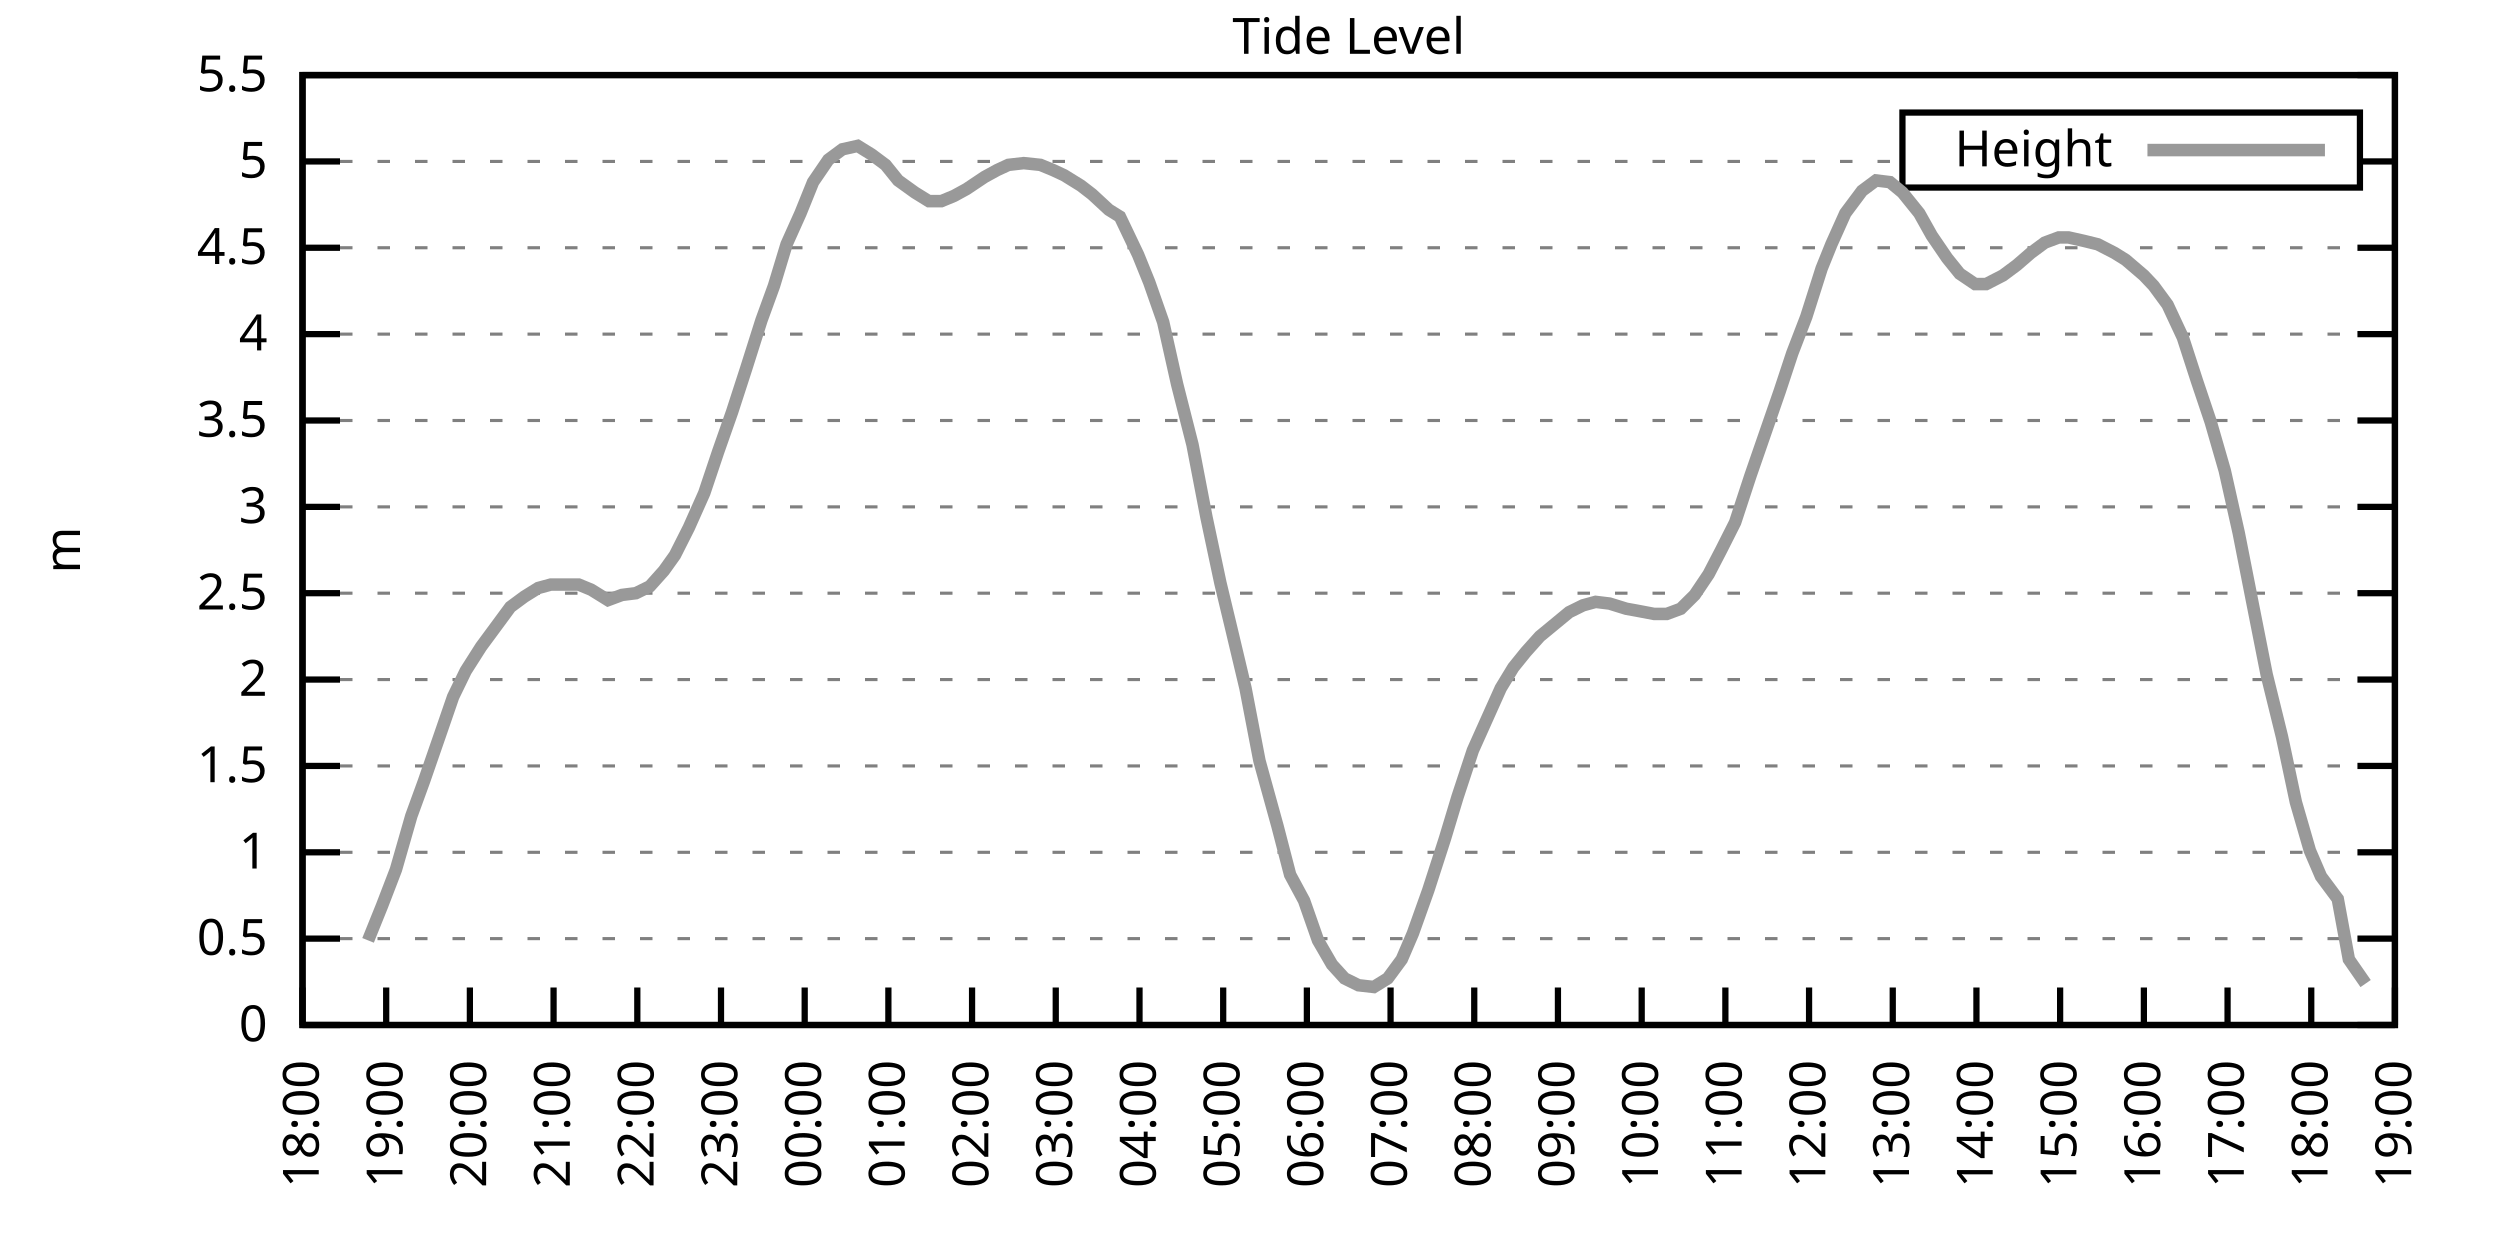
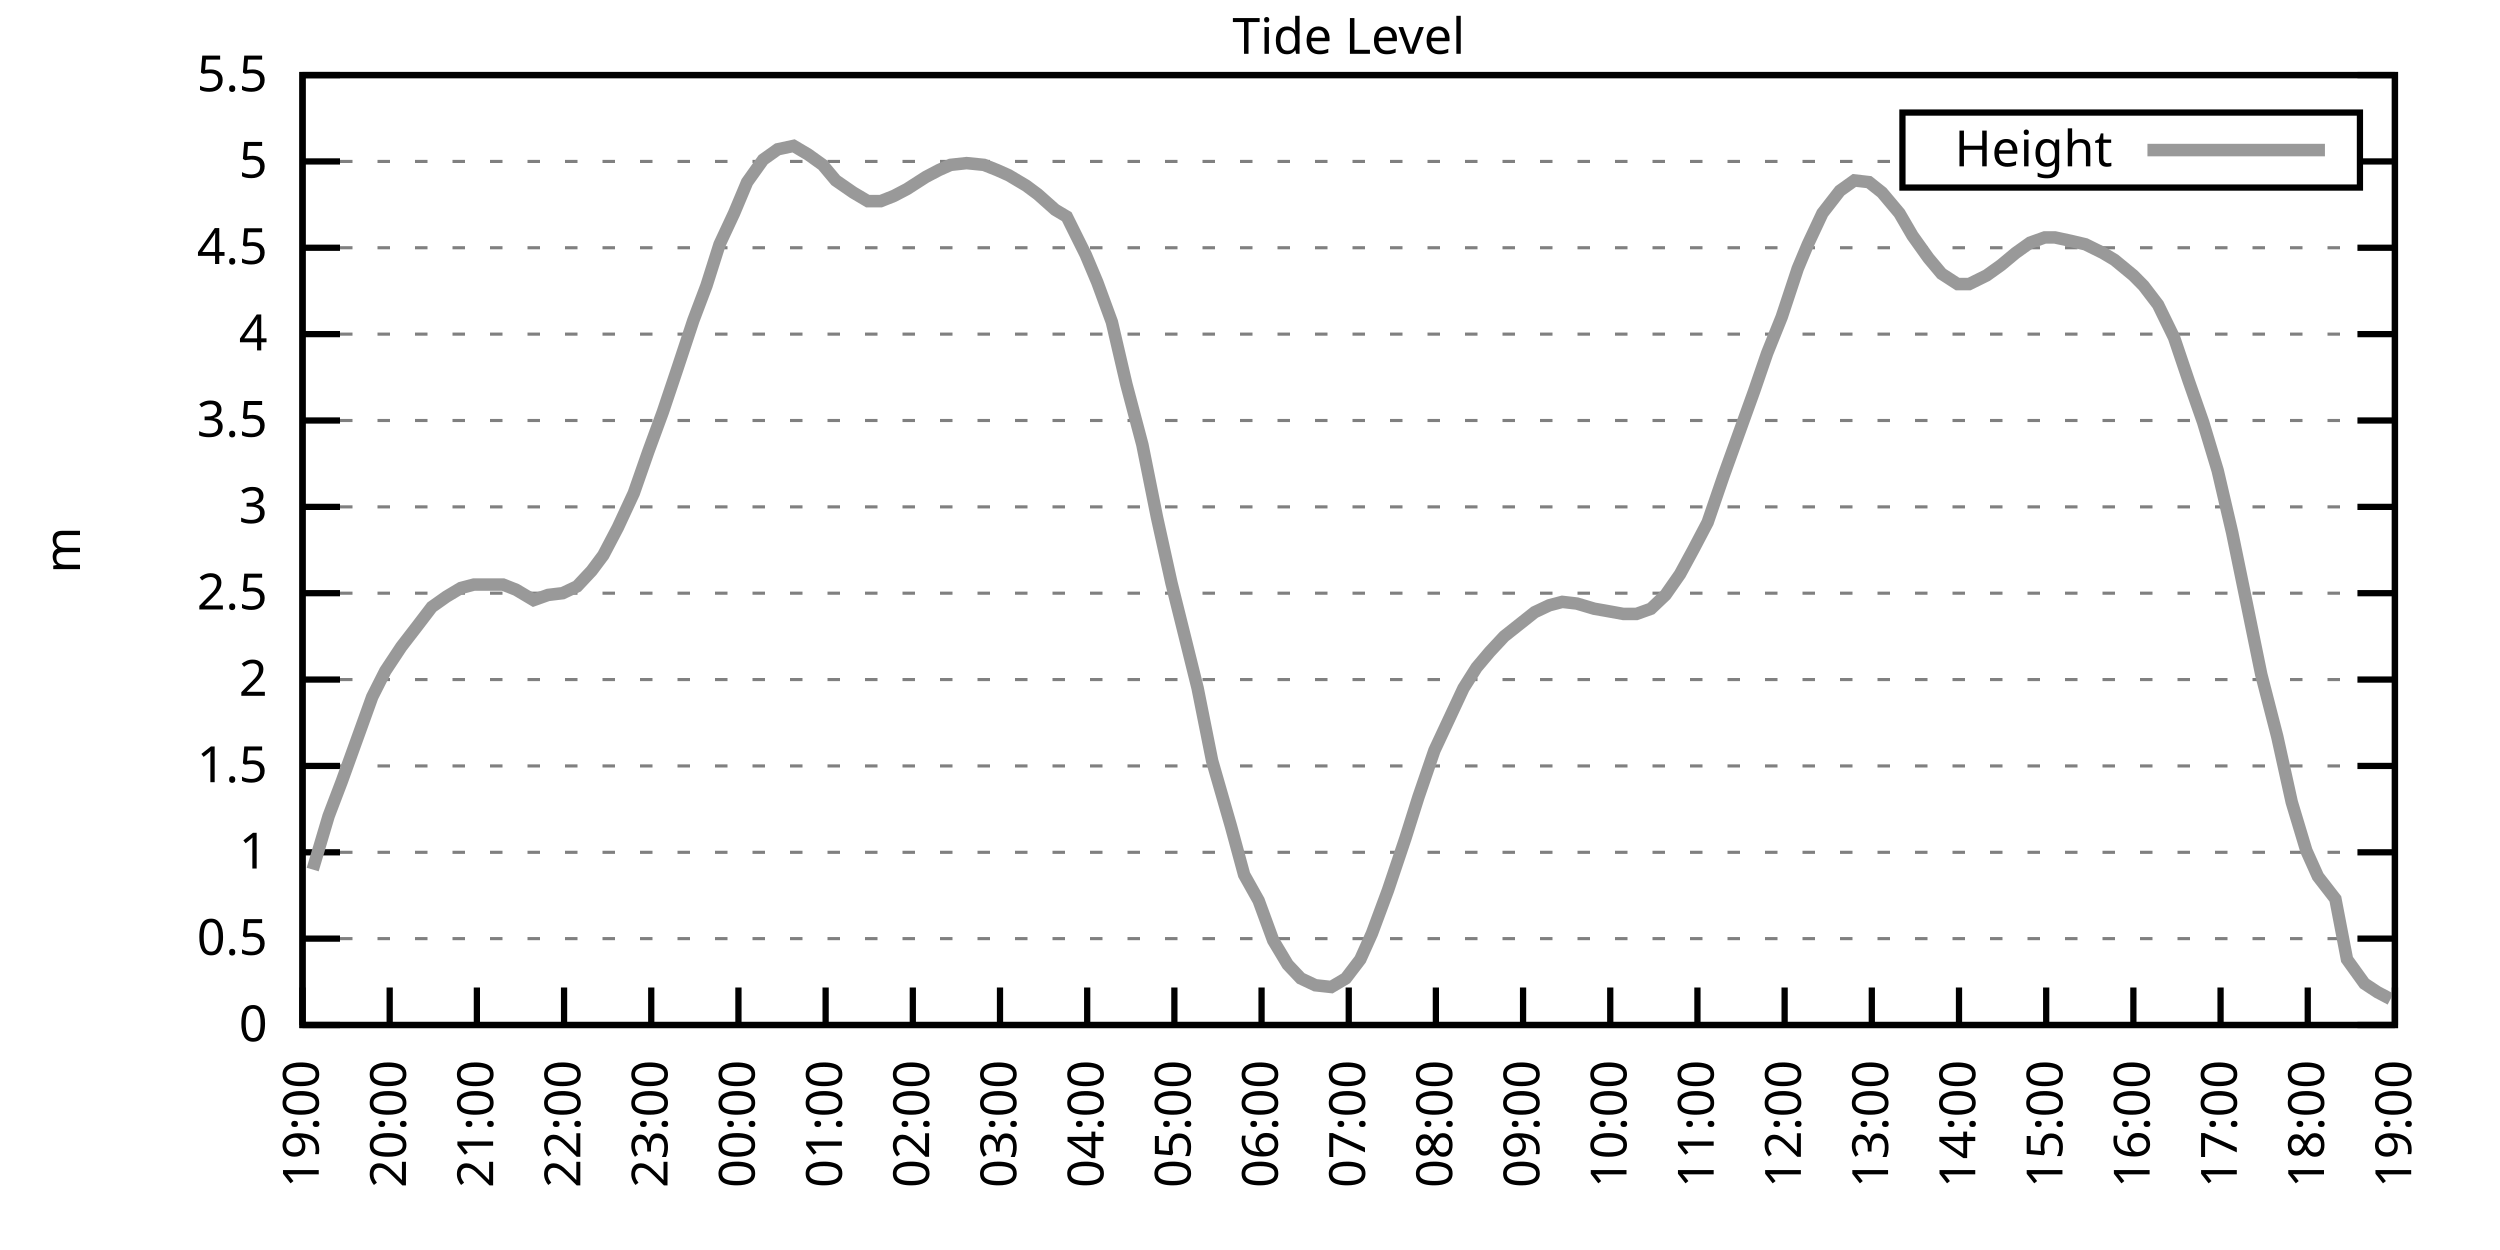
<svg xmlns="http://www.w3.org/2000/svg" xmlns:xlink="http://www.w3.org/1999/xlink" width="400" height="200" viewBox="0 0 400 200">
  <g id="gnuplot_canvas">
    <rect x="0" y="0" width="400" height="200" fill="none" />
    <defs>
      <circle id="gpDot" r="0.5" stroke-width="0.5" stroke="currentColor" />
      <path id="gpPt0" stroke-width="0.333" stroke="currentColor" d="M-1,0 h2 M0,-1 v2" />
      <path id="gpPt1" stroke-width="0.333" stroke="currentColor" d="M-1,-1 L1,1 M1,-1 L-1,1" />
      <path id="gpPt2" stroke-width="0.333" stroke="currentColor" d="M-1,0 L1,0 M0,-1 L0,1 M-1,-1 L1,1 M-1,1 L1,-1" />
      <rect id="gpPt3" stroke-width="0.333" stroke="currentColor" x="-1" y="-1" width="2" height="2" />
      <rect id="gpPt4" stroke-width="0.333" stroke="currentColor" fill="currentColor" x="-1" y="-1" width="2" height="2" />
      <circle id="gpPt5" stroke-width="0.333" stroke="currentColor" cx="0" cy="0" r="1" />
      <use xlink:href="#gpPt5" id="gpPt6" fill="currentColor" stroke="none" />
      <path id="gpPt7" stroke-width="0.333" stroke="currentColor" d="M0,-1.33 L-1.33,0.67 L1.33,0.67 z" />
      <use xlink:href="#gpPt7" id="gpPt8" fill="currentColor" stroke="none" />
      <use xlink:href="#gpPt7" id="gpPt9" stroke="currentColor" transform="rotate(180)" />
      <use xlink:href="#gpPt9" id="gpPt10" fill="currentColor" stroke="none" />
      <use xlink:href="#gpPt3" id="gpPt11" stroke="currentColor" transform="rotate(45)" />
      <use xlink:href="#gpPt11" id="gpPt12" fill="currentColor" stroke="none" />
      <path id="gpPt13" stroke-width="0.333" stroke="currentColor" d="M0,1.330 L1.265,0.411 L0.782,-1.067 L-0.782,-1.076 L-1.265,0.411 z" />
      <use xlink:href="#gpPt13" id="gpPt14" fill="currentColor" stroke="none" />
      <filter id="textbox" filterUnits="objectBoundingBox" x="0" y="0" height="1" width="1">
        <feFlood flood-color="white" flood-opacity="1" result="bgnd" />
        <feComposite in="SourceGraphic" in2="bgnd" operator="atop" />
      </filter>
      <filter id="greybox" filterUnits="objectBoundingBox" x="0" y="0" height="1" width="1">
        <feFlood flood-color="lightgrey" flood-opacity="1" result="grey" />
        <feComposite in="SourceGraphic" in2="grey" operator="atop" />
      </filter>
    </defs>
    <g fill="none" color="white" stroke="currentColor" stroke-width="1.00" stroke-linecap="butt" stroke-linejoin="miter">
</g>
    <g fill="none" color="black" stroke="currentColor" stroke-width="1.00" stroke-linecap="butt" stroke-linejoin="miter">
      <g stroke="none" shape-rendering="crispEdges">
        <polygon fill="rgb(255, 255, 255)" points="48.40,164.00 383.18,164.00 383.18,12.02 48.40,12.02 " />
      </g>
    </g>
    <g fill="none" color="black" stroke="currentColor" stroke-width="1.00" stroke-linecap="butt" stroke-linejoin="miter">
</g>
    <g fill="none" color="black" stroke="black" stroke-width="0.50" stroke-linecap="butt" stroke-linejoin="miter">
</g>
    <g fill="none" color="gray" stroke="currentColor" stroke-width="0.50" stroke-linecap="butt" stroke-linejoin="miter">
      <path stroke="gray" stroke-dasharray="2,4" class="gridline" d="M48.40,164.00 L383.19,164.00  " />
    </g>
    <g fill="none" color="gray" stroke="gray" stroke-width="1.00" stroke-linecap="butt" stroke-linejoin="miter">
</g>
    <g fill="none" color="black" stroke="currentColor" stroke-width="1.00" stroke-linecap="butt" stroke-linejoin="miter">
      <path stroke="black" d="M48.40,164.00 L54.40,164.00 M383.19,164.00 L377.19,164.00  " />
      <g transform="translate(42.80,166.60)" stroke="none" fill="black" font-family="Sans" font-size="8.00" text-anchor="end">
        <text>
          <tspan font-family="Sans"> 0</tspan>
        </text>
      </g>
    </g>
    <g fill="none" color="black" stroke="currentColor" stroke-width="1.00" stroke-linecap="butt" stroke-linejoin="miter">
</g>
    <g fill="none" color="black" stroke="black" stroke-width="0.50" stroke-linecap="butt" stroke-linejoin="miter">
</g>
    <g fill="none" color="gray" stroke="currentColor" stroke-width="0.50" stroke-linecap="butt" stroke-linejoin="miter">
      <path stroke="gray" stroke-dasharray="2,4" class="gridline" d="M48.40,150.18 L383.19,150.18  " />
    </g>
    <g fill="none" color="gray" stroke="gray" stroke-width="1.00" stroke-linecap="butt" stroke-linejoin="miter">
</g>
    <g fill="none" color="black" stroke="currentColor" stroke-width="1.00" stroke-linecap="butt" stroke-linejoin="miter">
      <path stroke="black" d="M48.40,150.18 L54.40,150.18 M383.19,150.18 L377.19,150.18  " />
      <g transform="translate(42.80,152.78)" stroke="none" fill="black" font-family="Sans" font-size="8.00" text-anchor="end">
        <text>
          <tspan font-family="Sans"> 0.5</tspan>
        </text>
      </g>
    </g>
    <g fill="none" color="black" stroke="currentColor" stroke-width="1.00" stroke-linecap="butt" stroke-linejoin="miter">
</g>
    <g fill="none" color="black" stroke="black" stroke-width="0.50" stroke-linecap="butt" stroke-linejoin="miter">
</g>
    <g fill="none" color="gray" stroke="currentColor" stroke-width="0.50" stroke-linecap="butt" stroke-linejoin="miter">
      <path stroke="gray" stroke-dasharray="2,4" class="gridline" d="M48.40,136.37 L383.19,136.37  " />
    </g>
    <g fill="none" color="gray" stroke="gray" stroke-width="1.00" stroke-linecap="butt" stroke-linejoin="miter">
</g>
    <g fill="none" color="black" stroke="currentColor" stroke-width="1.00" stroke-linecap="butt" stroke-linejoin="miter">
      <path stroke="black" d="M48.40,136.37 L54.40,136.37 M383.19,136.37 L377.19,136.37  " />
      <g transform="translate(42.80,138.97)" stroke="none" fill="black" font-family="Sans" font-size="8.00" text-anchor="end">
        <text>
          <tspan font-family="Sans"> 1</tspan>
        </text>
      </g>
    </g>
    <g fill="none" color="black" stroke="currentColor" stroke-width="1.00" stroke-linecap="butt" stroke-linejoin="miter">
</g>
    <g fill="none" color="black" stroke="black" stroke-width="0.50" stroke-linecap="butt" stroke-linejoin="miter">
</g>
    <g fill="none" color="gray" stroke="currentColor" stroke-width="0.50" stroke-linecap="butt" stroke-linejoin="miter">
      <path stroke="gray" stroke-dasharray="2,4" class="gridline" d="M48.40,122.55 L383.19,122.55  " />
    </g>
    <g fill="none" color="gray" stroke="gray" stroke-width="1.00" stroke-linecap="butt" stroke-linejoin="miter">
</g>
    <g fill="none" color="black" stroke="currentColor" stroke-width="1.00" stroke-linecap="butt" stroke-linejoin="miter">
      <path stroke="black" d="M48.40,122.55 L54.40,122.55 M383.19,122.55 L377.19,122.55  " />
      <g transform="translate(42.80,125.15)" stroke="none" fill="black" font-family="Sans" font-size="8.00" text-anchor="end">
        <text>
          <tspan font-family="Sans"> 1.5</tspan>
        </text>
      </g>
    </g>
    <g fill="none" color="black" stroke="currentColor" stroke-width="1.00" stroke-linecap="butt" stroke-linejoin="miter">
</g>
    <g fill="none" color="black" stroke="black" stroke-width="0.50" stroke-linecap="butt" stroke-linejoin="miter">
</g>
    <g fill="none" color="gray" stroke="currentColor" stroke-width="0.50" stroke-linecap="butt" stroke-linejoin="miter">
      <path stroke="gray" stroke-dasharray="2,4" class="gridline" d="M48.40,108.73 L383.19,108.73  " />
    </g>
    <g fill="none" color="gray" stroke="gray" stroke-width="1.00" stroke-linecap="butt" stroke-linejoin="miter">
</g>
    <g fill="none" color="black" stroke="currentColor" stroke-width="1.00" stroke-linecap="butt" stroke-linejoin="miter">
      <path stroke="black" d="M48.40,108.73 L54.40,108.73 M383.19,108.73 L377.19,108.73  " />
      <g transform="translate(42.80,111.33)" stroke="none" fill="black" font-family="Sans" font-size="8.00" text-anchor="end">
        <text>
          <tspan font-family="Sans"> 2</tspan>
        </text>
      </g>
    </g>
    <g fill="none" color="black" stroke="currentColor" stroke-width="1.00" stroke-linecap="butt" stroke-linejoin="miter">
</g>
    <g fill="none" color="black" stroke="black" stroke-width="0.50" stroke-linecap="butt" stroke-linejoin="miter">
</g>
    <g fill="none" color="gray" stroke="currentColor" stroke-width="0.50" stroke-linecap="butt" stroke-linejoin="miter">
      <path stroke="gray" stroke-dasharray="2,4" class="gridline" d="M48.40,94.91 L383.19,94.91  " />
    </g>
    <g fill="none" color="gray" stroke="gray" stroke-width="1.00" stroke-linecap="butt" stroke-linejoin="miter">
</g>
    <g fill="none" color="black" stroke="currentColor" stroke-width="1.00" stroke-linecap="butt" stroke-linejoin="miter">
      <path stroke="black" d="M48.40,94.91 L54.40,94.91 M383.19,94.91 L377.19,94.91  " />
      <g transform="translate(42.80,97.51)" stroke="none" fill="black" font-family="Sans" font-size="8.00" text-anchor="end">
        <text>
          <tspan font-family="Sans"> 2.5</tspan>
        </text>
      </g>
    </g>
    <g fill="none" color="black" stroke="currentColor" stroke-width="1.00" stroke-linecap="butt" stroke-linejoin="miter">
</g>
    <g fill="none" color="black" stroke="black" stroke-width="0.50" stroke-linecap="butt" stroke-linejoin="miter">
</g>
    <g fill="none" color="gray" stroke="currentColor" stroke-width="0.50" stroke-linecap="butt" stroke-linejoin="miter">
      <path stroke="gray" stroke-dasharray="2,4" class="gridline" d="M48.40,81.10 L383.19,81.10  " />
    </g>
    <g fill="none" color="gray" stroke="gray" stroke-width="1.00" stroke-linecap="butt" stroke-linejoin="miter">
</g>
    <g fill="none" color="black" stroke="currentColor" stroke-width="1.00" stroke-linecap="butt" stroke-linejoin="miter">
      <path stroke="black" d="M48.40,81.10 L54.40,81.10 M383.19,81.10 L377.19,81.10  " />
      <g transform="translate(42.80,83.70)" stroke="none" fill="black" font-family="Sans" font-size="8.00" text-anchor="end">
        <text>
          <tspan font-family="Sans"> 3</tspan>
        </text>
      </g>
    </g>
    <g fill="none" color="black" stroke="currentColor" stroke-width="1.00" stroke-linecap="butt" stroke-linejoin="miter">
</g>
    <g fill="none" color="black" stroke="black" stroke-width="0.50" stroke-linecap="butt" stroke-linejoin="miter">
</g>
    <g fill="none" color="gray" stroke="currentColor" stroke-width="0.50" stroke-linecap="butt" stroke-linejoin="miter">
      <path stroke="gray" stroke-dasharray="2,4" class="gridline" d="M48.40,67.28 L383.19,67.28  " />
    </g>
    <g fill="none" color="gray" stroke="gray" stroke-width="1.00" stroke-linecap="butt" stroke-linejoin="miter">
</g>
    <g fill="none" color="black" stroke="currentColor" stroke-width="1.00" stroke-linecap="butt" stroke-linejoin="miter">
      <path stroke="black" d="M48.40,67.28 L54.40,67.28 M383.19,67.28 L377.19,67.28  " />
      <g transform="translate(42.80,69.88)" stroke="none" fill="black" font-family="Sans" font-size="8.00" text-anchor="end">
        <text>
          <tspan font-family="Sans"> 3.5</tspan>
        </text>
      </g>
    </g>
    <g fill="none" color="black" stroke="currentColor" stroke-width="1.00" stroke-linecap="butt" stroke-linejoin="miter">
</g>
    <g fill="none" color="black" stroke="black" stroke-width="0.50" stroke-linecap="butt" stroke-linejoin="miter">
</g>
    <g fill="none" color="gray" stroke="currentColor" stroke-width="0.50" stroke-linecap="butt" stroke-linejoin="miter">
      <path stroke="gray" stroke-dasharray="2,4" class="gridline" d="M48.40,53.46 L383.19,53.46  " />
    </g>
    <g fill="none" color="gray" stroke="gray" stroke-width="1.00" stroke-linecap="butt" stroke-linejoin="miter">
</g>
    <g fill="none" color="black" stroke="currentColor" stroke-width="1.00" stroke-linecap="butt" stroke-linejoin="miter">
      <path stroke="black" d="M48.40,53.46 L54.40,53.46 M383.19,53.46 L377.19,53.46  " />
      <g transform="translate(42.80,56.06)" stroke="none" fill="black" font-family="Sans" font-size="8.00" text-anchor="end">
        <text>
          <tspan font-family="Sans"> 4</tspan>
        </text>
      </g>
    </g>
    <g fill="none" color="black" stroke="currentColor" stroke-width="1.00" stroke-linecap="butt" stroke-linejoin="miter">
</g>
    <g fill="none" color="black" stroke="black" stroke-width="0.50" stroke-linecap="butt" stroke-linejoin="miter">
</g>
    <g fill="none" color="gray" stroke="currentColor" stroke-width="0.50" stroke-linecap="butt" stroke-linejoin="miter">
      <path stroke="gray" stroke-dasharray="2,4" class="gridline" d="M48.40,39.64 L383.19,39.64  " />
    </g>
    <g fill="none" color="gray" stroke="gray" stroke-width="1.00" stroke-linecap="butt" stroke-linejoin="miter">
</g>
    <g fill="none" color="black" stroke="currentColor" stroke-width="1.00" stroke-linecap="butt" stroke-linejoin="miter">
      <path stroke="black" d="M48.40,39.64 L54.40,39.64 M383.19,39.64 L377.19,39.64  " />
      <g transform="translate(42.80,42.24)" stroke="none" fill="black" font-family="Sans" font-size="8.00" text-anchor="end">
        <text>
          <tspan font-family="Sans"> 4.5</tspan>
        </text>
      </g>
    </g>
    <g fill="none" color="black" stroke="currentColor" stroke-width="1.00" stroke-linecap="butt" stroke-linejoin="miter">
</g>
    <g fill="none" color="black" stroke="black" stroke-width="0.50" stroke-linecap="butt" stroke-linejoin="miter">
</g>
    <g fill="none" color="gray" stroke="currentColor" stroke-width="0.50" stroke-linecap="butt" stroke-linejoin="miter">
      <path stroke="gray" stroke-dasharray="2,4" class="gridline" d="M48.40,25.83 L304.39,25.83 M377.59,25.83 L383.19,25.83  " />
    </g>
    <g fill="none" color="gray" stroke="gray" stroke-width="1.00" stroke-linecap="butt" stroke-linejoin="miter">
</g>
    <g fill="none" color="black" stroke="currentColor" stroke-width="1.00" stroke-linecap="butt" stroke-linejoin="miter">
      <path stroke="black" d="M48.40,25.83 L54.40,25.83 M383.19,25.83 L377.19,25.83  " />
      <g transform="translate(42.80,28.43)" stroke="none" fill="black" font-family="Sans" font-size="8.00" text-anchor="end">
        <text>
          <tspan font-family="Sans"> 5</tspan>
        </text>
      </g>
    </g>
    <g fill="none" color="black" stroke="currentColor" stroke-width="1.00" stroke-linecap="butt" stroke-linejoin="miter">
</g>
    <g fill="none" color="black" stroke="black" stroke-width="0.50" stroke-linecap="butt" stroke-linejoin="miter">
</g>
    <g fill="none" color="gray" stroke="currentColor" stroke-width="0.50" stroke-linecap="butt" stroke-linejoin="miter">
      <path stroke="gray" stroke-dasharray="2,4" class="gridline" d="M48.40,12.01 L383.19,12.01  " />
    </g>
    <g fill="none" color="gray" stroke="gray" stroke-width="1.00" stroke-linecap="butt" stroke-linejoin="miter">
</g>
    <g fill="none" color="black" stroke="currentColor" stroke-width="1.00" stroke-linecap="butt" stroke-linejoin="miter">
      <path stroke="black" d="M48.40,12.01 L54.40,12.01 M383.19,12.01 L377.19,12.01  " />
      <g transform="translate(42.80,14.61)" stroke="none" fill="black" font-family="Sans" font-size="8.00" text-anchor="end">
        <text>
          <tspan font-family="Sans"> 5.5</tspan>
        </text>
      </g>
    </g>
    <g fill="none" color="black" stroke="currentColor" stroke-width="1.00" stroke-linecap="butt" stroke-linejoin="miter">
      <path stroke="black" d="M48.40,164.00 L48.40,158.00  " />
      <g transform="translate(51.00,169.60) rotate(270.00)" stroke="none" fill="black" font-family="Sans" font-size="8.00" text-anchor="end">
        <text>
-           <tspan font-family="Sans">18:00</tspan>
-         </text>
-       </g>
-     </g>
-     <g fill="none" color="black" stroke="currentColor" stroke-width="1.00" stroke-linecap="butt" stroke-linejoin="miter">
-       <path stroke="black" d="M61.79,164.00 L61.79,158.00  " />
-       <g transform="translate(64.39,169.60) rotate(270.00)" stroke="none" fill="black" font-family="Sans" font-size="8.00" text-anchor="end">
-         <text>
          <tspan font-family="Sans">19:00</tspan>
        </text>
      </g>
    </g>
    <g fill="none" color="black" stroke="currentColor" stroke-width="1.00" stroke-linecap="butt" stroke-linejoin="miter">
-       <path stroke="black" d="M75.18,164.00 L75.18,158.00  " />
-       <g transform="translate(77.78,169.60) rotate(270.00)" stroke="none" fill="black" font-family="Sans" font-size="8.00" text-anchor="end">
+       <path stroke="black" d="M62.35,164.00 L62.35,158.00  " />
+       <g transform="translate(64.95,169.60) rotate(270.00)" stroke="none" fill="black" font-family="Sans" font-size="8.00" text-anchor="end">
        <text>
          <tspan font-family="Sans">20:00</tspan>
        </text>
      </g>
    </g>
    <g fill="none" color="black" stroke="currentColor" stroke-width="1.00" stroke-linecap="butt" stroke-linejoin="miter">
-       <path stroke="black" d="M88.57,164.00 L88.57,158.00  " />
-       <g transform="translate(91.17,169.60) rotate(270.00)" stroke="none" fill="black" font-family="Sans" font-size="8.00" text-anchor="end">
+       <path stroke="black" d="M76.30,164.00 L76.30,158.00  " />
+       <g transform="translate(78.90,169.60) rotate(270.00)" stroke="none" fill="black" font-family="Sans" font-size="8.00" text-anchor="end">
        <text>
          <tspan font-family="Sans">21:00</tspan>
        </text>
      </g>
    </g>
    <g fill="none" color="black" stroke="currentColor" stroke-width="1.00" stroke-linecap="butt" stroke-linejoin="miter">
-       <path stroke="black" d="M101.97,164.00 L101.97,158.00  " />
-       <g transform="translate(104.57,169.60) rotate(270.00)" stroke="none" fill="black" font-family="Sans" font-size="8.00" text-anchor="end">
+       <path stroke="black" d="M90.25,164.00 L90.25,158.00  " />
+       <g transform="translate(92.85,169.60) rotate(270.00)" stroke="none" fill="black" font-family="Sans" font-size="8.00" text-anchor="end">
        <text>
          <tspan font-family="Sans">22:00</tspan>
        </text>
      </g>
    </g>
    <g fill="none" color="black" stroke="currentColor" stroke-width="1.00" stroke-linecap="butt" stroke-linejoin="miter">
-       <path stroke="black" d="M115.36,164.00 L115.36,158.00  " />
-       <g transform="translate(117.96,169.60) rotate(270.00)" stroke="none" fill="black" font-family="Sans" font-size="8.00" text-anchor="end">
+       <path stroke="black" d="M104.20,164.00 L104.20,158.00  " />
+       <g transform="translate(106.80,169.60) rotate(270.00)" stroke="none" fill="black" font-family="Sans" font-size="8.00" text-anchor="end">
        <text>
          <tspan font-family="Sans">23:00</tspan>
        </text>
      </g>
    </g>
    <g fill="none" color="black" stroke="currentColor" stroke-width="1.00" stroke-linecap="butt" stroke-linejoin="miter">
-       <path stroke="black" d="M128.75,164.00 L128.75,158.00  " />
-       <g transform="translate(131.35,169.60) rotate(270.00)" stroke="none" fill="black" font-family="Sans" font-size="8.00" text-anchor="end">
+       <path stroke="black" d="M118.15,164.00 L118.15,158.00  " />
+       <g transform="translate(120.75,169.60) rotate(270.00)" stroke="none" fill="black" font-family="Sans" font-size="8.00" text-anchor="end">
        <text>
          <tspan font-family="Sans">00:00</tspan>
        </text>
      </g>
    </g>
    <g fill="none" color="black" stroke="currentColor" stroke-width="1.00" stroke-linecap="butt" stroke-linejoin="miter">
-       <path stroke="black" d="M142.14,164.00 L142.14,158.00  " />
-       <g transform="translate(144.74,169.60) rotate(270.00)" stroke="none" fill="black" font-family="Sans" font-size="8.00" text-anchor="end">
+       <path stroke="black" d="M132.10,164.00 L132.10,158.00  " />
+       <g transform="translate(134.70,169.60) rotate(270.00)" stroke="none" fill="black" font-family="Sans" font-size="8.00" text-anchor="end">
        <text>
          <tspan font-family="Sans">01:00</tspan>
        </text>
      </g>
    </g>
    <g fill="none" color="black" stroke="currentColor" stroke-width="1.00" stroke-linecap="butt" stroke-linejoin="miter">
-       <path stroke="black" d="M155.53,164.00 L155.53,158.00  " />
-       <g transform="translate(158.13,169.60) rotate(270.00)" stroke="none" fill="black" font-family="Sans" font-size="8.00" text-anchor="end">
+       <path stroke="black" d="M146.05,164.00 L146.05,158.00  " />
+       <g transform="translate(148.65,169.60) rotate(270.00)" stroke="none" fill="black" font-family="Sans" font-size="8.00" text-anchor="end">
        <text>
          <tspan font-family="Sans">02:00</tspan>
        </text>
      </g>
    </g>
    <g fill="none" color="black" stroke="currentColor" stroke-width="1.00" stroke-linecap="butt" stroke-linejoin="miter">
-       <path stroke="black" d="M168.92,164.00 L168.92,158.00  " />
-       <g transform="translate(171.52,169.60) rotate(270.00)" stroke="none" fill="black" font-family="Sans" font-size="8.00" text-anchor="end">
+       <path stroke="black" d="M160.00,164.00 L160.00,158.00  " />
+       <g transform="translate(162.60,169.60) rotate(270.00)" stroke="none" fill="black" font-family="Sans" font-size="8.00" text-anchor="end">
        <text>
          <tspan font-family="Sans">03:00</tspan>
        </text>
      </g>
    </g>
    <g fill="none" color="black" stroke="currentColor" stroke-width="1.00" stroke-linecap="butt" stroke-linejoin="miter">
-       <path stroke="black" d="M182.32,164.00 L182.32,158.00  " />
-       <g transform="translate(184.92,169.60) rotate(270.00)" stroke="none" fill="black" font-family="Sans" font-size="8.00" text-anchor="end">
+       <path stroke="black" d="M173.95,164.00 L173.95,158.00  " />
+       <g transform="translate(176.55,169.60) rotate(270.00)" stroke="none" fill="black" font-family="Sans" font-size="8.00" text-anchor="end">
        <text>
          <tspan font-family="Sans">04:00</tspan>
        </text>
      </g>
    </g>
    <g fill="none" color="black" stroke="currentColor" stroke-width="1.00" stroke-linecap="butt" stroke-linejoin="miter">
-       <path stroke="black" d="M195.71,164.00 L195.71,158.00  " />
-       <g transform="translate(198.31,169.60) rotate(270.00)" stroke="none" fill="black" font-family="Sans" font-size="8.00" text-anchor="end">
+       <path stroke="black" d="M187.90,164.00 L187.90,158.00  " />
+       <g transform="translate(190.50,169.60) rotate(270.00)" stroke="none" fill="black" font-family="Sans" font-size="8.00" text-anchor="end">
        <text>
          <tspan font-family="Sans">05:00</tspan>
        </text>
      </g>
    </g>
    <g fill="none" color="black" stroke="currentColor" stroke-width="1.00" stroke-linecap="butt" stroke-linejoin="miter">
-       <path stroke="black" d="M209.10,164.00 L209.10,158.00  " />
-       <g transform="translate(211.70,169.60) rotate(270.00)" stroke="none" fill="black" font-family="Sans" font-size="8.00" text-anchor="end">
+       <path stroke="black" d="M201.85,164.00 L201.85,158.00  " />
+       <g transform="translate(204.45,169.60) rotate(270.00)" stroke="none" fill="black" font-family="Sans" font-size="8.00" text-anchor="end">
        <text>
          <tspan font-family="Sans">06:00</tspan>
        </text>
      </g>
    </g>
    <g fill="none" color="black" stroke="currentColor" stroke-width="1.00" stroke-linecap="butt" stroke-linejoin="miter">
-       <path stroke="black" d="M222.49,164.00 L222.49,158.00  " />
-       <g transform="translate(225.09,169.60) rotate(270.00)" stroke="none" fill="black" font-family="Sans" font-size="8.00" text-anchor="end">
+       <path stroke="black" d="M215.80,164.00 L215.80,158.00  " />
+       <g transform="translate(218.40,169.60) rotate(270.00)" stroke="none" fill="black" font-family="Sans" font-size="8.00" text-anchor="end">
        <text>
          <tspan font-family="Sans">07:00</tspan>
        </text>
      </g>
    </g>
    <g fill="none" color="black" stroke="currentColor" stroke-width="1.00" stroke-linecap="butt" stroke-linejoin="miter">
-       <path stroke="black" d="M235.88,164.00 L235.88,158.00  " />
-       <g transform="translate(238.48,169.60) rotate(270.00)" stroke="none" fill="black" font-family="Sans" font-size="8.00" text-anchor="end">
+       <path stroke="black" d="M229.74,164.00 L229.74,158.00  " />
+       <g transform="translate(232.34,169.60) rotate(270.00)" stroke="none" fill="black" font-family="Sans" font-size="8.00" text-anchor="end">
        <text>
          <tspan font-family="Sans">08:00</tspan>
        </text>
      </g>
    </g>
    <g fill="none" color="black" stroke="currentColor" stroke-width="1.00" stroke-linecap="butt" stroke-linejoin="miter">
-       <path stroke="black" d="M249.27,164.00 L249.27,158.00  " />
-       <g transform="translate(251.87,169.60) rotate(270.00)" stroke="none" fill="black" font-family="Sans" font-size="8.00" text-anchor="end">
+       <path stroke="black" d="M243.69,164.00 L243.69,158.00  " />
+       <g transform="translate(246.29,169.60) rotate(270.00)" stroke="none" fill="black" font-family="Sans" font-size="8.00" text-anchor="end">
        <text>
          <tspan font-family="Sans">09:00</tspan>
        </text>
      </g>
    </g>
    <g fill="none" color="black" stroke="currentColor" stroke-width="1.00" stroke-linecap="butt" stroke-linejoin="miter">
-       <path stroke="black" d="M262.67,164.00 L262.67,158.00  " />
-       <g transform="translate(265.27,169.60) rotate(270.00)" stroke="none" fill="black" font-family="Sans" font-size="8.00" text-anchor="end">
+       <path stroke="black" d="M257.64,164.00 L257.64,158.00  " />
+       <g transform="translate(260.24,169.60) rotate(270.00)" stroke="none" fill="black" font-family="Sans" font-size="8.00" text-anchor="end">
        <text>
          <tspan font-family="Sans">10:00</tspan>
        </text>
      </g>
    </g>
    <g fill="none" color="black" stroke="currentColor" stroke-width="1.00" stroke-linecap="butt" stroke-linejoin="miter">
-       <path stroke="black" d="M276.06,164.00 L276.06,158.00  " />
-       <g transform="translate(278.66,169.60) rotate(270.00)" stroke="none" fill="black" font-family="Sans" font-size="8.00" text-anchor="end">
+       <path stroke="black" d="M271.59,164.00 L271.59,158.00  " />
+       <g transform="translate(274.19,169.60) rotate(270.00)" stroke="none" fill="black" font-family="Sans" font-size="8.00" text-anchor="end">
        <text>
          <tspan font-family="Sans">11:00</tspan>
        </text>
      </g>
    </g>
    <g fill="none" color="black" stroke="currentColor" stroke-width="1.00" stroke-linecap="butt" stroke-linejoin="miter">
-       <path stroke="black" d="M289.45,164.00 L289.45,158.00  " />
-       <g transform="translate(292.05,169.60) rotate(270.00)" stroke="none" fill="black" font-family="Sans" font-size="8.00" text-anchor="end">
+       <path stroke="black" d="M285.54,164.00 L285.54,158.00  " />
+       <g transform="translate(288.14,169.60) rotate(270.00)" stroke="none" fill="black" font-family="Sans" font-size="8.00" text-anchor="end">
        <text>
          <tspan font-family="Sans">12:00</tspan>
        </text>
      </g>
    </g>
    <g fill="none" color="black" stroke="currentColor" stroke-width="1.00" stroke-linecap="butt" stroke-linejoin="miter">
-       <path stroke="black" d="M302.84,164.00 L302.84,158.00  " />
-       <g transform="translate(305.44,169.60) rotate(270.00)" stroke="none" fill="black" font-family="Sans" font-size="8.00" text-anchor="end">
+       <path stroke="black" d="M299.49,164.00 L299.49,158.00  " />
+       <g transform="translate(302.09,169.60) rotate(270.00)" stroke="none" fill="black" font-family="Sans" font-size="8.00" text-anchor="end">
        <text>
          <tspan font-family="Sans">13:00</tspan>
        </text>
      </g>
    </g>
    <g fill="none" color="black" stroke="currentColor" stroke-width="1.00" stroke-linecap="butt" stroke-linejoin="miter">
-       <path stroke="black" d="M316.23,164.00 L316.23,158.00  " />
-       <g transform="translate(318.83,169.60) rotate(270.00)" stroke="none" fill="black" font-family="Sans" font-size="8.00" text-anchor="end">
+       <path stroke="black" d="M313.44,164.00 L313.44,158.00  " />
+       <g transform="translate(316.04,169.60) rotate(270.00)" stroke="none" fill="black" font-family="Sans" font-size="8.00" text-anchor="end">
        <text>
          <tspan font-family="Sans">14:00</tspan>
        </text>
      </g>
    </g>
    <g fill="none" color="black" stroke="currentColor" stroke-width="1.00" stroke-linecap="butt" stroke-linejoin="miter">
-       <path stroke="black" d="M329.62,164.00 L329.62,158.00  " />
-       <g transform="translate(332.22,169.60) rotate(270.00)" stroke="none" fill="black" font-family="Sans" font-size="8.00" text-anchor="end">
+       <path stroke="black" d="M327.39,164.00 L327.39,158.00  " />
+       <g transform="translate(329.99,169.60) rotate(270.00)" stroke="none" fill="black" font-family="Sans" font-size="8.00" text-anchor="end">
        <text>
          <tspan font-family="Sans">15:00</tspan>
        </text>
      </g>
    </g>
    <g fill="none" color="black" stroke="currentColor" stroke-width="1.00" stroke-linecap="butt" stroke-linejoin="miter">
-       <path stroke="black" d="M343.02,164.00 L343.02,158.00  " />
-       <g transform="translate(345.62,169.60) rotate(270.00)" stroke="none" fill="black" font-family="Sans" font-size="8.00" text-anchor="end">
+       <path stroke="black" d="M341.34,164.00 L341.34,158.00  " />
+       <g transform="translate(343.94,169.60) rotate(270.00)" stroke="none" fill="black" font-family="Sans" font-size="8.00" text-anchor="end">
        <text>
          <tspan font-family="Sans">16:00</tspan>
        </text>
      </g>
    </g>
    <g fill="none" color="black" stroke="currentColor" stroke-width="1.00" stroke-linecap="butt" stroke-linejoin="miter">
-       <path stroke="black" d="M356.41,164.00 L356.41,158.00  " />
-       <g transform="translate(359.01,169.60) rotate(270.00)" stroke="none" fill="black" font-family="Sans" font-size="8.00" text-anchor="end">
+       <path stroke="black" d="M355.29,164.00 L355.29,158.00  " />
+       <g transform="translate(357.89,169.60) rotate(270.00)" stroke="none" fill="black" font-family="Sans" font-size="8.00" text-anchor="end">
        <text>
          <tspan font-family="Sans">17:00</tspan>
        </text>
      </g>
    </g>
    <g fill="none" color="black" stroke="currentColor" stroke-width="1.00" stroke-linecap="butt" stroke-linejoin="miter">
-       <path stroke="black" d="M369.80,164.00 L369.80,158.00  " />
-       <g transform="translate(372.40,169.60) rotate(270.00)" stroke="none" fill="black" font-family="Sans" font-size="8.00" text-anchor="end">
+       <path stroke="black" d="M369.24,164.00 L369.24,158.00  " />
+       <g transform="translate(371.84,169.60) rotate(270.00)" stroke="none" fill="black" font-family="Sans" font-size="8.00" text-anchor="end">
        <text>
          <tspan font-family="Sans">18:00</tspan>
        </text>
      </g>
    </g>
    <g fill="none" color="black" stroke="currentColor" stroke-width="1.00" stroke-linecap="butt" stroke-linejoin="miter">
      <path stroke="black" d="M383.19,164.00 L383.19,158.00  " />
      <g transform="translate(385.79,169.60) rotate(270.00)" stroke="none" fill="black" font-family="Sans" font-size="8.00" text-anchor="end">
        <text>
          <tspan font-family="Sans">19:00</tspan>
        </text>
      </g>
    </g>
    <g fill="none" color="black" stroke="currentColor" stroke-width="1.00" stroke-linecap="butt" stroke-linejoin="miter">
</g>
    <g fill="none" color="black" stroke="currentColor" stroke-width="1.00" stroke-linecap="butt" stroke-linejoin="miter">
      <path stroke="black" d="M48.40,12.01 L48.40,164.00 L383.19,164.00 L383.19,12.01 L48.40,12.01 Z  " />
    </g>
    <g fill="none" color="black" stroke="currentColor" stroke-width="1.00" stroke-linecap="butt" stroke-linejoin="miter">
</g>
    <g fill="none" color="black" stroke="currentColor" stroke-width="1.00" stroke-linecap="butt" stroke-linejoin="miter">
      <path stroke="black" d="M304.39,30.01 L304.39,18.01 L377.59,18.01 L377.59,30.01 L304.39,30.01 Z  " />
    </g>
    <g id="Tide_level_plot_1">
      <g fill="none" color="white" stroke="black" stroke-width="2.00" stroke-linecap="butt" stroke-linejoin="miter">
</g>
      <g fill="none" color="black" stroke="currentColor" stroke-width="2.00" stroke-linecap="butt" stroke-linejoin="miter">
        <g transform="translate(337.99,26.61)" stroke="none" fill="black" font-family="Sans" font-size="8.00" text-anchor="end">
          <text>
            <tspan font-family="Sans">Height</tspan>
          </text>
        </g>
      </g>
      <g fill="none" color="black" stroke="currentColor" stroke-width="2.00" stroke-linecap="butt" stroke-linejoin="miter">
-         <path stroke="rgb(153, 153, 153)" d="M343.59,24.01 L371.99,24.01 M58.89,150.46 L61.12,144.93 L63.35,139.13 L65.81,130.56 L67.82,125.04 L70.50,117.30   L72.50,111.49 L74.51,107.35 L76.97,103.48 L79.42,100.16 L81.66,97.12 L83.89,95.47 L86.12,94.08 L88.13,93.53   L90.36,93.53 L92.59,93.53 L94.60,94.36 L97.28,96.02 L99.51,95.19 L101.74,94.91 L103.98,93.81 L106.21,91.32   L107.99,88.83 L110.22,84.41 L112.68,78.89 L114.91,72.25 L117.14,65.90 L119.38,58.99 L121.83,51.25 L123.84,45.72   L125.85,39.09 L128.08,34.12 L130.09,29.14 L132.54,25.55 L134.78,23.89 L137.23,23.34 L139.46,24.72 L141.69,26.38   L143.70,28.87 L146.38,30.80 L148.61,32.18 L150.62,32.18 L152.63,31.35 L154.64,30.25 L157.54,28.31 L159.55,27.21   L161.34,26.38 L163.79,26.10 L166.47,26.38 L168.48,27.21 L170.26,28.04 L172.94,29.70 L174.73,31.08 L177.41,33.56   L179.19,34.67 L182.09,40.75 L183.88,45.17 L186.11,51.53 L188.34,61.48 L190.80,71.15 L193.03,82.75 L195.26,93.26   L197.05,100.72 L199.28,110.11 L201.51,121.72 L204.41,132.22 L206.42,139.96 L208.65,144.10 L210.88,150.46 L213.12,154.33   L215.13,156.54 L217.36,157.64 L219.81,157.92 L222.04,156.54 L224.28,153.50 L226.06,149.35 L228.52,142.45 L231.20,134.15   L233.20,127.52 L235.66,120.06 L240.12,110.11 L242.13,106.80 L244.14,104.31 L246.37,101.82 L249.05,99.61 L251.06,97.95   L253.29,96.85 L255.30,96.30 L257.53,96.57 L260.21,97.40 L261.77,97.68 L264.67,98.23 L266.68,98.23 L268.92,97.40   L271.15,95.19 L273.38,91.87 L275.39,88.00 L277.62,83.58 L280.07,76.12 L282.08,70.32 L284.76,62.58 L286.77,56.50   L289.00,50.70 L291.46,42.96 L293.02,39.09 L295.25,34.12 L297.93,30.53 L300.16,28.87 L302.39,29.14 L304.40,30.80   L307.08,34.12 L309.09,37.71 L311.54,41.30 L313.55,43.79 L316.01,45.45 L317.79,45.45 L320.47,44.07 L322.70,42.41   L324.94,40.47 L327.17,38.82 L329.40,37.99 L330.96,37.99 L333.42,38.54 L335.65,39.09 L338.33,40.47 L340.11,41.58   L343.02,44.07 L344.58,45.72 L346.81,48.76 L349.26,54.01 L351.50,60.92 L353.73,67.56 L355.96,75.29 L358.19,85.24   L360.42,96.57 L362.66,107.90 L365.11,117.85 L367.34,128.35 L369.58,136.09 L371.36,140.23 L374.04,143.83 L375.82,153.50   L378.50,157.37  " />
+         <path stroke="rgb(153, 153, 153)" d="M343.59,24.01 L371.99,24.01 M50.03,139.13 L52.58,130.56 L54.68,125.04 L57.47,117.30 L59.56,111.49 L61.65,107.35   L64.21,103.48 L66.77,100.16 L69.09,97.12 L71.42,95.47 L73.74,94.08 L75.83,93.53 L78.16,93.53 L80.48,93.53   L82.58,94.36 L85.37,96.02 L87.69,95.19 L90.02,94.91 L92.34,93.81 L94.67,91.32 L96.53,88.83 L98.85,84.41   L101.41,78.89 L103.73,72.25 L106.06,65.90 L108.38,58.99 L110.94,51.25 L113.03,45.72 L115.13,39.09 L117.45,34.12   L119.54,29.14 L122.10,25.55 L124.43,23.89 L126.98,23.34 L129.31,24.72 L131.63,26.38 L133.72,28.87 L136.51,30.80   L138.84,32.18 L140.93,32.18 L143.02,31.35 L145.12,30.25 L148.14,28.31 L150.23,27.21 L152.09,26.38 L154.65,26.10   L157.44,26.38 L159.53,27.21 L161.39,28.04 L164.18,29.70 L166.04,31.08 L168.83,33.56 L170.69,34.67 L173.71,40.75   L175.57,45.17 L177.90,51.53 L180.22,61.48 L182.78,71.15 L185.11,82.75 L187.43,93.26 L189.29,100.72 L191.62,110.11   L193.94,121.72 L196.96,132.22 L199.06,139.96 L201.38,144.10 L203.71,150.46 L206.03,154.33 L208.12,156.54 L210.45,157.64   L213.01,157.92 L215.33,156.54 L217.65,153.50 L219.51,149.35 L222.07,142.45 L224.86,134.15 L226.95,127.52 L229.51,120.06   L234.16,110.11 L236.25,106.80 L238.35,104.31 L240.67,101.82 L243.46,99.61 L245.55,97.95 L247.88,96.85 L249.97,96.30   L252.30,96.57 L255.09,97.40 L256.71,97.68 L259.74,98.23 L261.83,98.23 L264.15,97.40 L266.48,95.19 L268.80,91.87   L270.90,88.00 L273.22,83.58 L275.78,76.12 L277.87,70.32 L280.66,62.58 L282.75,56.50 L285.08,50.70 L287.64,42.96   L289.26,39.09 L291.59,34.12 L294.38,30.53 L296.70,28.87 L299.03,29.14 L301.12,30.80 L303.91,34.12 L306.00,37.71   L308.56,41.30 L310.65,43.79 L313.21,45.45 L315.07,45.45 L317.86,44.07 L320.18,42.41 L322.51,40.47 L324.83,38.82   L327.16,37.99 L328.79,37.99 L331.34,38.54 L333.67,39.09 L336.46,40.47 L338.32,41.58 L341.34,44.07 L342.97,45.72   L345.29,48.76 L347.85,54.01 L350.18,60.92 L352.50,67.56 L354.83,75.29 L357.15,85.24 L359.48,96.57 L361.80,107.90   L364.36,117.85 L366.68,128.35 L369.01,136.09 L370.87,140.23 L373.66,143.83 L375.52,153.50 L378.31,157.37 L380.40,158.75   L382.49,159.85  " />
      </g>
    </g>
    <g fill="none" color="black" stroke="currentColor" stroke-width="2.00" stroke-linecap="butt" stroke-linejoin="miter">
</g>
    <g fill="none" color="black" stroke="black" stroke-width="1.00" stroke-linecap="butt" stroke-linejoin="miter">
</g>
    <g fill="none" color="black" stroke="currentColor" stroke-width="1.00" stroke-linecap="butt" stroke-linejoin="miter">
      <path stroke="black" d="M48.40,12.01 L48.40,164.00 L383.19,164.00 L383.19,12.01 L48.40,12.01 Z  " />
      <g transform="translate(12.80,88.01) rotate(270.00)" stroke="none" fill="black" font-family="Sans" font-size="8.00" text-anchor="middle">
        <text>
          <tspan font-family="Sans">m</tspan>
        </text>
      </g>
    </g>
    <g fill="none" color="black" stroke="currentColor" stroke-width="1.00" stroke-linecap="butt" stroke-linejoin="miter">
</g>
    <g fill="none" color="black" stroke="currentColor" stroke-width="1.00" stroke-linecap="butt" stroke-linejoin="miter">
      <g transform="translate(215.79,8.61)" stroke="none" fill="black" font-family="Sans" font-size="8.00" text-anchor="middle">
        <text>
          <tspan font-family="Sans">Tide Level</tspan>
        </text>
      </g>
    </g>
    <g fill="none" color="black" stroke="currentColor" stroke-width="1.00" stroke-linecap="butt" stroke-linejoin="miter">
</g>
  </g>
</svg>
